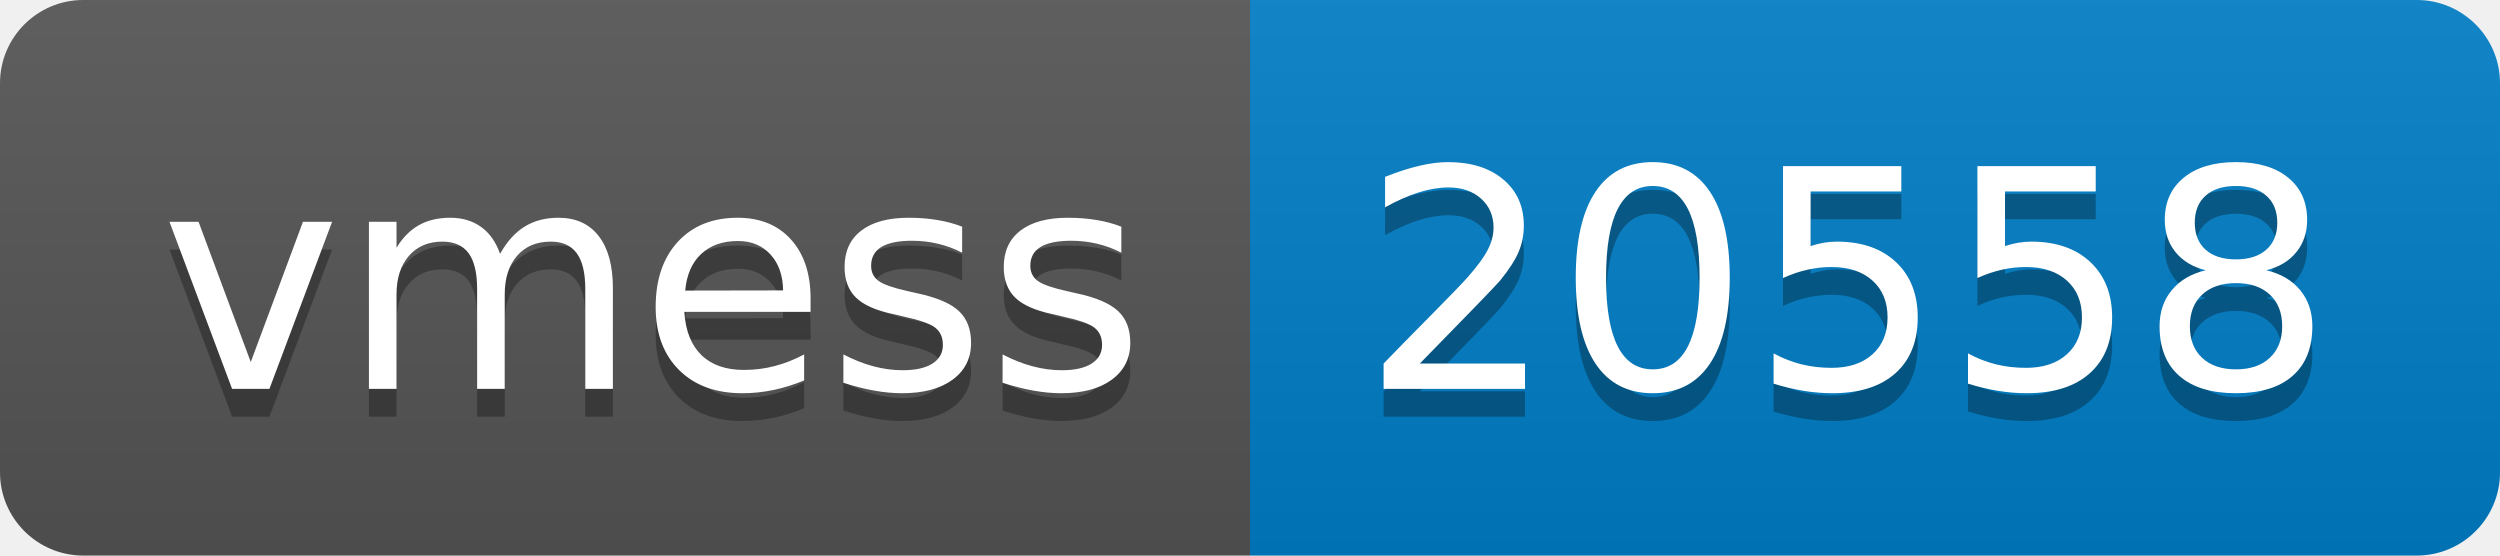
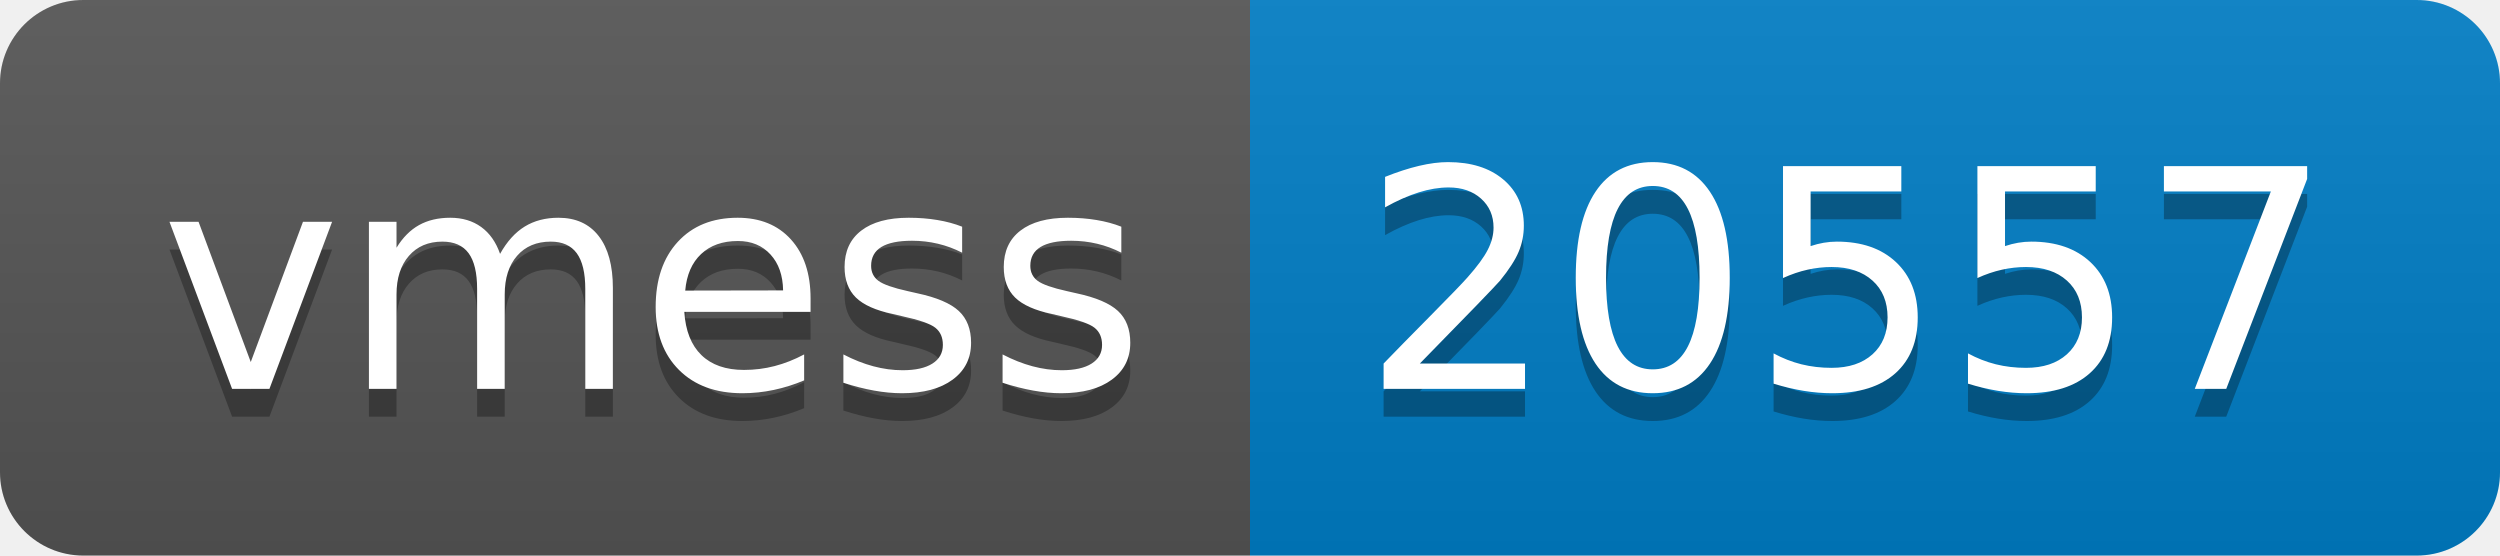
- <svg xmlns="http://www.w3.org/2000/svg" width="90" height="20" role="img" aria-label="vmess: 20558">
+ <svg xmlns="http://www.w3.org/2000/svg" width="90" height="20" role="img" aria-label="vmess: 20557">
  <linearGradient id="s" x2="0" y2="100%">
    <stop offset="0" stop-color="#bbb" stop-opacity=".1" />
    <stop offset="1" stop-opacity=".1" />
  </linearGradient>
  <clipPath id="r">
    <rect width="90" height="20" rx="3" fill="#fff" />
  </clipPath>
  <g clip-path="url(#r)">
    <rect width="45" height="20" fill="#555" />
    <rect x="45" width="45" height="20" fill="#007ec6" />
    <rect width="90" height="20" fill="url(#s)" />
  </g>
  <g fill="#fff" text-anchor="middle" font-family="Verdana,Geneva,DejaVu Sans,sans-serif" text-rendering="geometricPrecision" font-size="110">
    <text aria-hidden="true" x="235" y="150" fill="#010101" fill-opacity=".3" transform="scale(.1)" textLength="350">vmess</text>
    <text x="235" y="140" transform="scale(.1)" fill="#fff" textLength="350">vmess</text>
-     <text aria-hidden="true" x="665" y="150" fill="#010101" fill-opacity=".3" transform="scale(.1)" textLength="350">20558</text>
-     <text x="665" y="140" transform="scale(.1)" fill="#fff" textLength="350">20558</text>
+     <text aria-hidden="true" x="665" y="150" fill="#010101" fill-opacity=".3" transform="scale(.1)" textLength="350">20557</text>
+     <text x="665" y="140" transform="scale(.1)" fill="#fff" textLength="350">20557</text>
  </g>
</svg>
